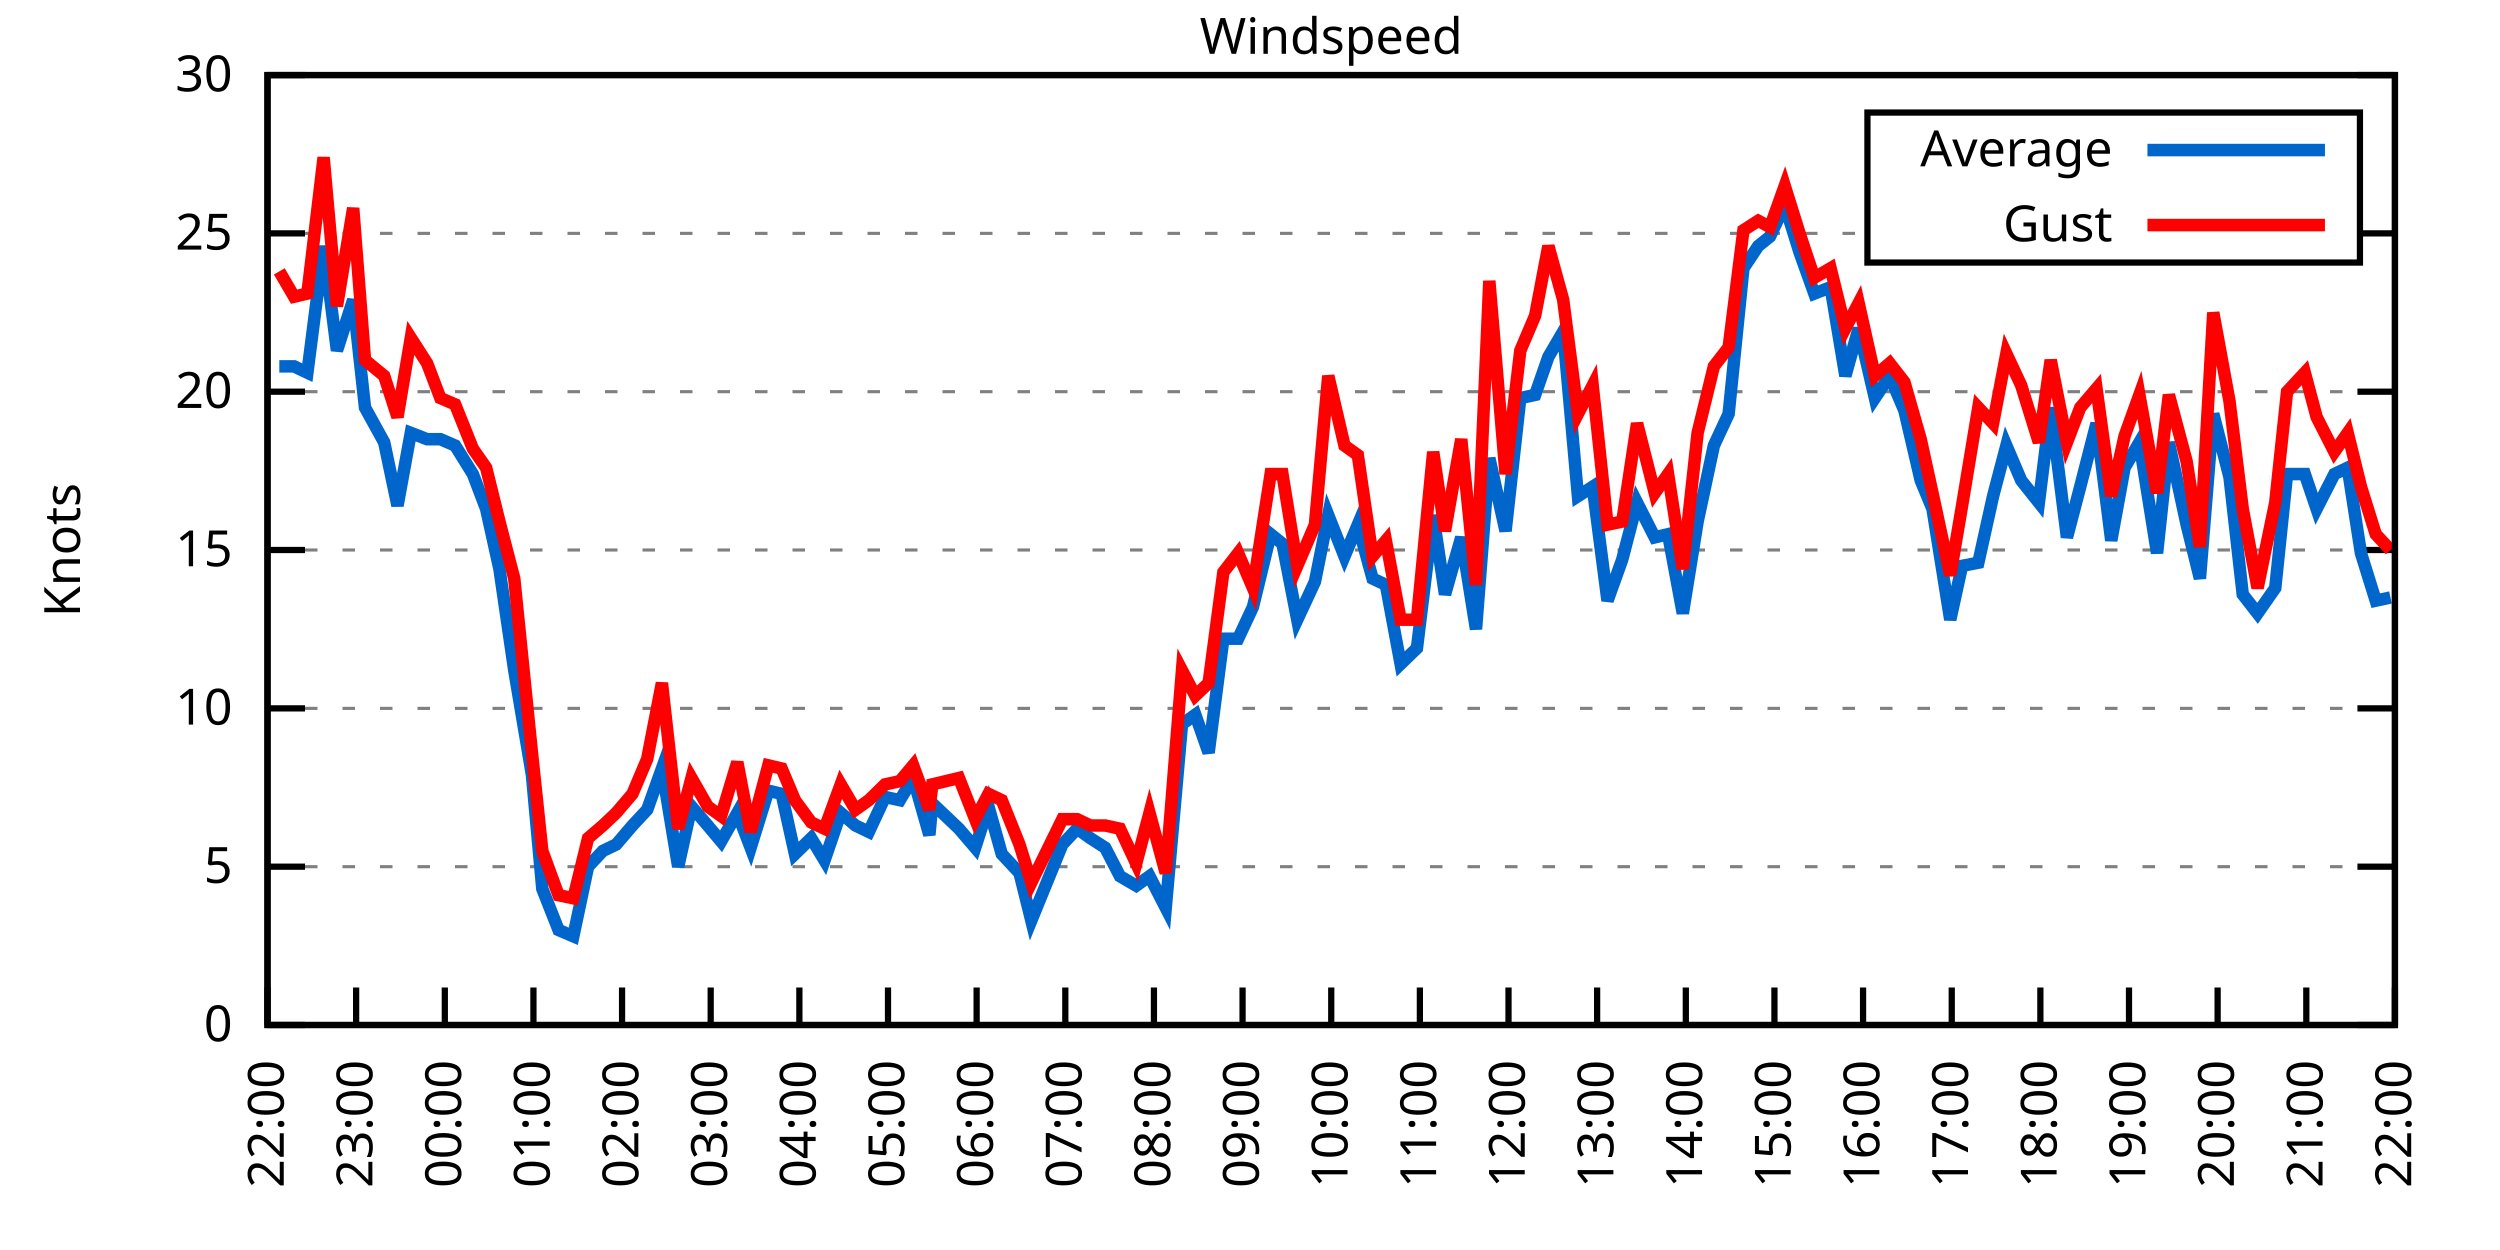
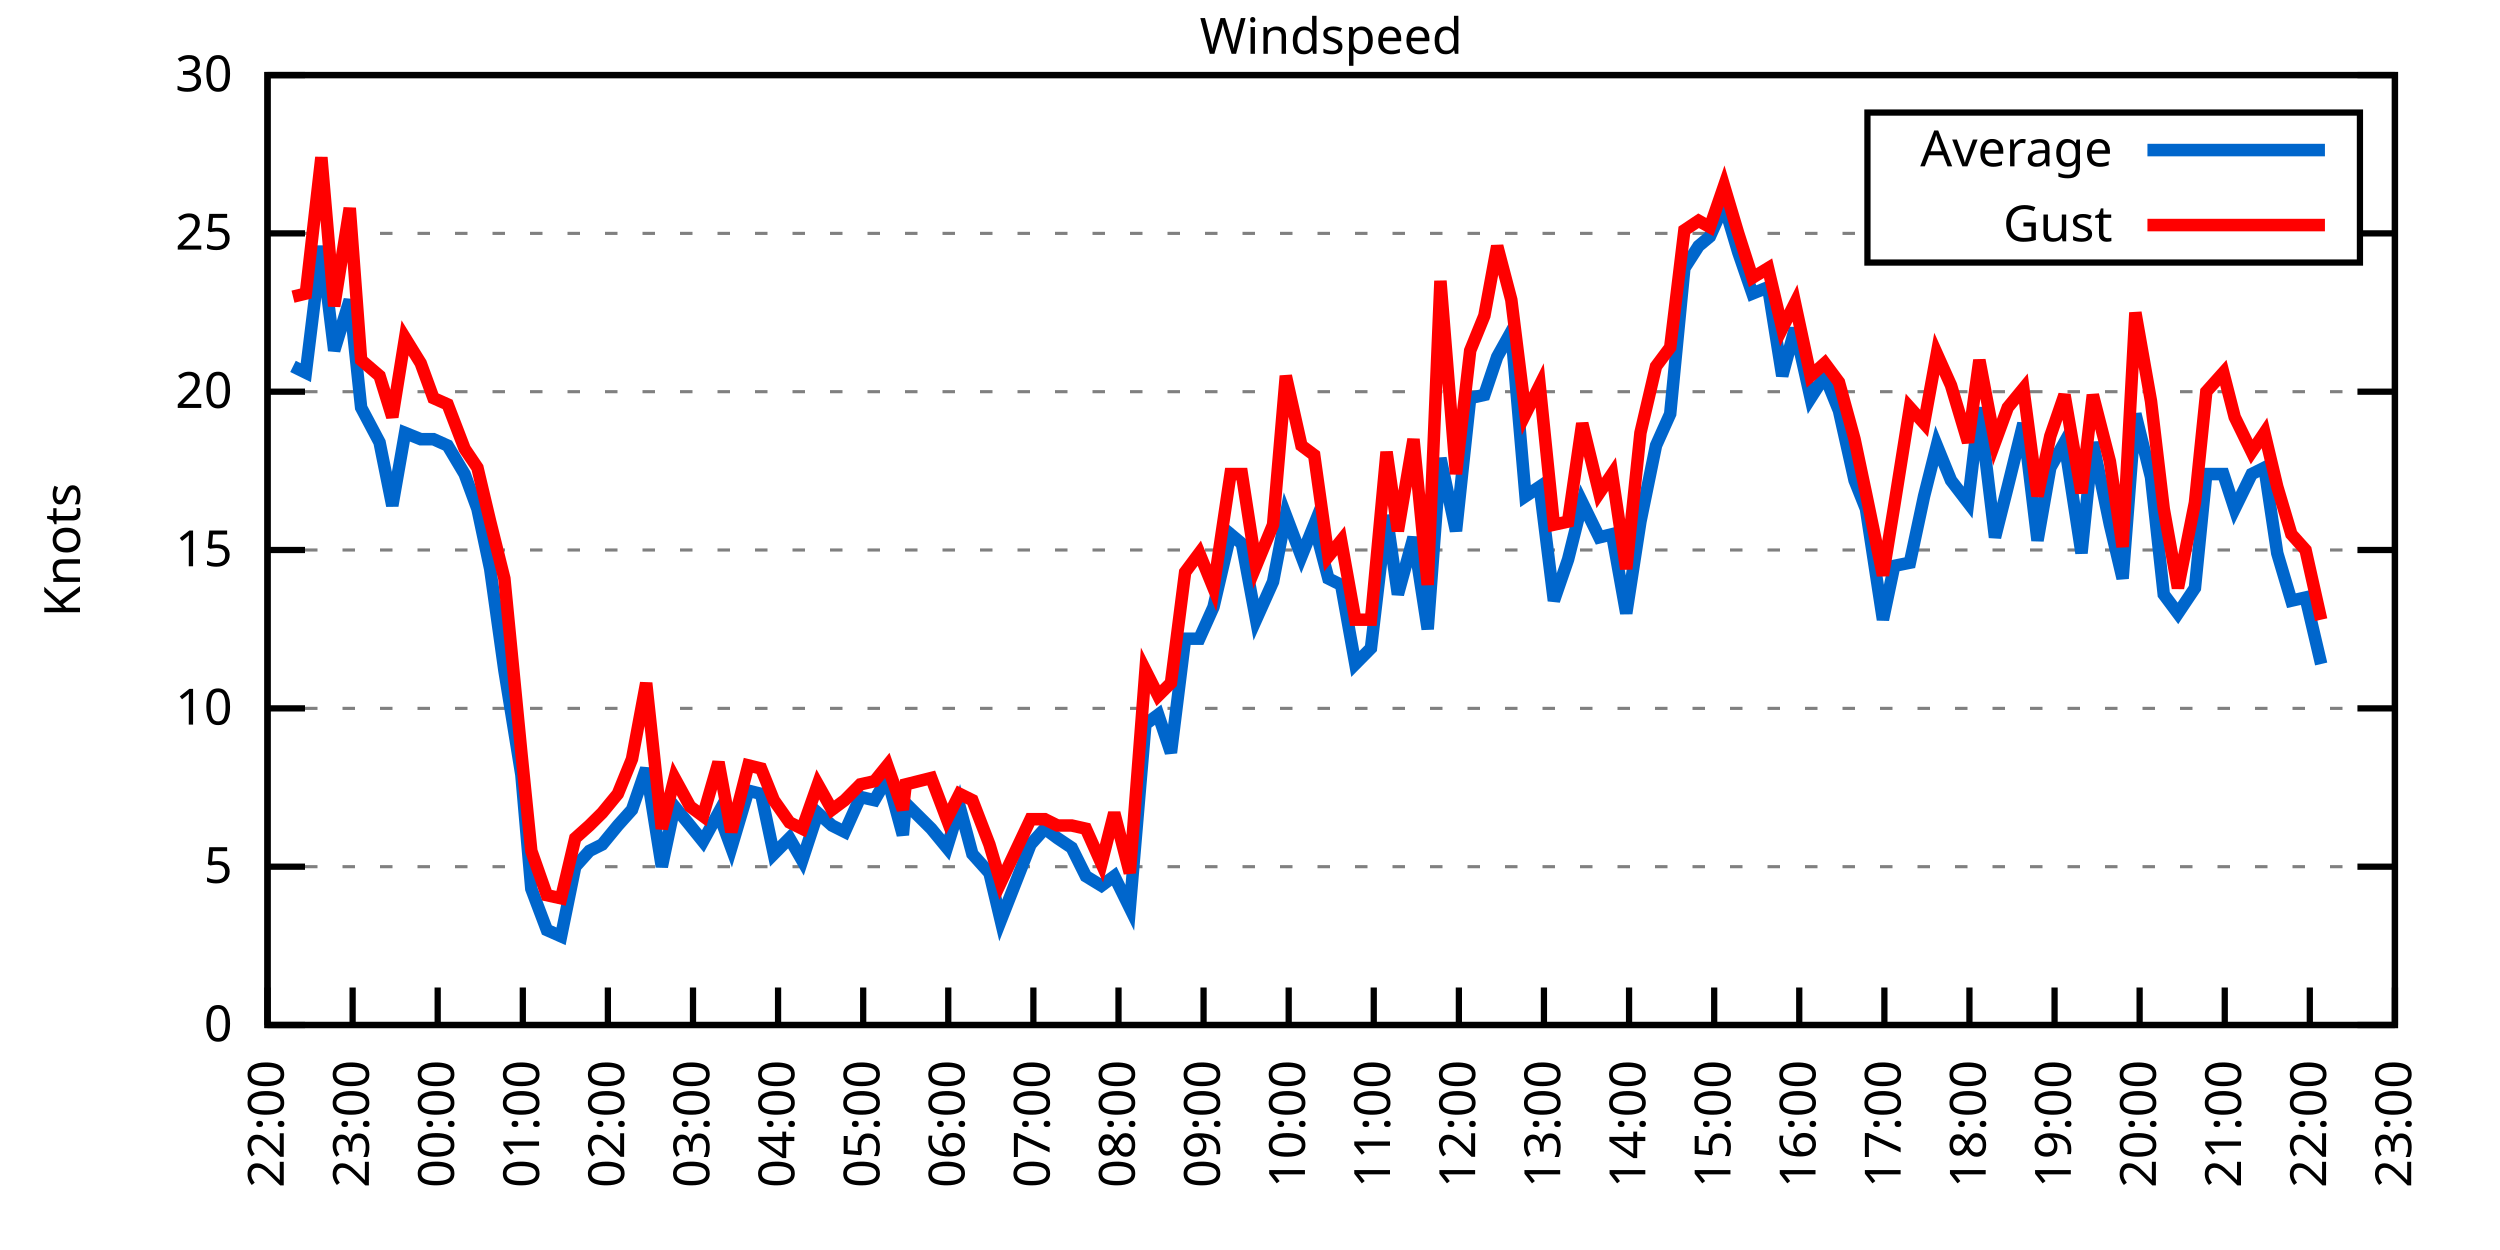
<svg xmlns="http://www.w3.org/2000/svg" xmlns:xlink="http://www.w3.org/1999/xlink" width="400" height="200" viewBox="0 0 400 200">
  <g id="gnuplot_canvas">
    <rect x="0" y="0" width="400" height="200" fill="none" />
    <defs>
      <circle id="gpDot" r="0.5" stroke-width="0.5" stroke="currentColor" />
      <path id="gpPt0" stroke-width="0.333" stroke="currentColor" d="M-1,0 h2 M0,-1 v2" />
      <path id="gpPt1" stroke-width="0.333" stroke="currentColor" d="M-1,-1 L1,1 M1,-1 L-1,1" />
      <path id="gpPt2" stroke-width="0.333" stroke="currentColor" d="M-1,0 L1,0 M0,-1 L0,1 M-1,-1 L1,1 M-1,1 L1,-1" />
      <rect id="gpPt3" stroke-width="0.333" stroke="currentColor" x="-1" y="-1" width="2" height="2" />
      <rect id="gpPt4" stroke-width="0.333" stroke="currentColor" fill="currentColor" x="-1" y="-1" width="2" height="2" />
      <circle id="gpPt5" stroke-width="0.333" stroke="currentColor" cx="0" cy="0" r="1" />
      <use xlink:href="#gpPt5" id="gpPt6" fill="currentColor" stroke="none" />
      <path id="gpPt7" stroke-width="0.333" stroke="currentColor" d="M0,-1.33 L-1.33,0.67 L1.33,0.67 z" />
      <use xlink:href="#gpPt7" id="gpPt8" fill="currentColor" stroke="none" />
      <use xlink:href="#gpPt7" id="gpPt9" stroke="currentColor" transform="rotate(180)" />
      <use xlink:href="#gpPt9" id="gpPt10" fill="currentColor" stroke="none" />
      <use xlink:href="#gpPt3" id="gpPt11" stroke="currentColor" transform="rotate(45)" />
      <use xlink:href="#gpPt11" id="gpPt12" fill="currentColor" stroke="none" />
      <path id="gpPt13" stroke-width="0.333" stroke="currentColor" d="M0,1.330 L1.265,0.411 L0.782,-1.067 L-0.782,-1.076 L-1.265,0.411 z" />
      <use xlink:href="#gpPt13" id="gpPt14" fill="currentColor" stroke="none" />
      <filter id="textbox" filterUnits="objectBoundingBox" x="0" y="0" height="1" width="1">
        <feFlood flood-color="white" flood-opacity="1" result="bgnd" />
        <feComposite in="SourceGraphic" in2="bgnd" operator="atop" />
      </filter>
      <filter id="greybox" filterUnits="objectBoundingBox" x="0" y="0" height="1" width="1">
        <feFlood flood-color="lightgrey" flood-opacity="1" result="grey" />
        <feComposite in="SourceGraphic" in2="grey" operator="atop" />
      </filter>
    </defs>
    <g fill="none" color="white" stroke="currentColor" stroke-width="1.00" stroke-linecap="butt" stroke-linejoin="miter">
</g>
    <g fill="none" color="black" stroke="currentColor" stroke-width="1.00" stroke-linecap="butt" stroke-linejoin="miter">
      <g stroke="none" shape-rendering="crispEdges">
        <polygon fill="rgb(255, 255, 255)" points="42.80,164.00 383.18,164.00 383.18,12.02 42.80,12.02 " />
      </g>
    </g>
    <g fill="none" color="black" stroke="currentColor" stroke-width="1.00" stroke-linecap="butt" stroke-linejoin="miter">
</g>
    <g fill="none" color="black" stroke="black" stroke-width="0.50" stroke-linecap="butt" stroke-linejoin="miter">
</g>
    <g fill="none" color="gray" stroke="currentColor" stroke-width="0.50" stroke-linecap="butt" stroke-linejoin="miter">
      <path stroke="gray" stroke-dasharray="2,4" class="gridline" d="M42.80,164.00 L383.19,164.00  " />
    </g>
    <g fill="none" color="gray" stroke="gray" stroke-width="1.00" stroke-linecap="butt" stroke-linejoin="miter">
</g>
    <g fill="none" color="black" stroke="currentColor" stroke-width="1.00" stroke-linecap="butt" stroke-linejoin="miter">
      <path stroke="black" d="M42.80,164.00 L48.80,164.00 M383.19,164.00 L377.19,164.00  " />
      <g transform="translate(37.20,166.60)" stroke="none" fill="black" font-family="Sans" font-size="8.00" text-anchor="end">
        <text>
          <tspan font-family="Sans"> 0</tspan>
        </text>
      </g>
    </g>
    <g fill="none" color="black" stroke="currentColor" stroke-width="1.00" stroke-linecap="butt" stroke-linejoin="miter">
</g>
    <g fill="none" color="black" stroke="black" stroke-width="0.50" stroke-linecap="butt" stroke-linejoin="miter">
</g>
    <g fill="none" color="gray" stroke="currentColor" stroke-width="0.50" stroke-linecap="butt" stroke-linejoin="miter">
      <path stroke="gray" stroke-dasharray="2,4" class="gridline" d="M42.80,138.67 L383.19,138.67  " />
    </g>
    <g fill="none" color="gray" stroke="gray" stroke-width="1.00" stroke-linecap="butt" stroke-linejoin="miter">
</g>
    <g fill="none" color="black" stroke="currentColor" stroke-width="1.00" stroke-linecap="butt" stroke-linejoin="miter">
      <path stroke="black" d="M42.80,138.67 L48.80,138.67 M383.19,138.67 L377.19,138.67  " />
      <g transform="translate(37.20,141.27)" stroke="none" fill="black" font-family="Sans" font-size="8.00" text-anchor="end">
        <text>
          <tspan font-family="Sans"> 5</tspan>
        </text>
      </g>
    </g>
    <g fill="none" color="black" stroke="currentColor" stroke-width="1.00" stroke-linecap="butt" stroke-linejoin="miter">
</g>
    <g fill="none" color="black" stroke="black" stroke-width="0.50" stroke-linecap="butt" stroke-linejoin="miter">
</g>
    <g fill="none" color="gray" stroke="currentColor" stroke-width="0.50" stroke-linecap="butt" stroke-linejoin="miter">
      <path stroke="gray" stroke-dasharray="2,4" class="gridline" d="M42.80,113.34 L383.19,113.34  " />
    </g>
    <g fill="none" color="gray" stroke="gray" stroke-width="1.00" stroke-linecap="butt" stroke-linejoin="miter">
</g>
    <g fill="none" color="black" stroke="currentColor" stroke-width="1.00" stroke-linecap="butt" stroke-linejoin="miter">
      <path stroke="black" d="M42.80,113.34 L48.80,113.34 M383.19,113.34 L377.19,113.34  " />
      <g transform="translate(37.20,115.94)" stroke="none" fill="black" font-family="Sans" font-size="8.00" text-anchor="end">
        <text>
          <tspan font-family="Sans"> 10</tspan>
        </text>
      </g>
    </g>
    <g fill="none" color="black" stroke="currentColor" stroke-width="1.00" stroke-linecap="butt" stroke-linejoin="miter">
</g>
    <g fill="none" color="black" stroke="black" stroke-width="0.50" stroke-linecap="butt" stroke-linejoin="miter">
</g>
    <g fill="none" color="gray" stroke="currentColor" stroke-width="0.50" stroke-linecap="butt" stroke-linejoin="miter">
      <path stroke="gray" stroke-dasharray="2,4" class="gridline" d="M42.80,88.00 L383.19,88.00  " />
    </g>
    <g fill="none" color="gray" stroke="gray" stroke-width="1.00" stroke-linecap="butt" stroke-linejoin="miter">
</g>
    <g fill="none" color="black" stroke="currentColor" stroke-width="1.00" stroke-linecap="butt" stroke-linejoin="miter">
      <path stroke="black" d="M42.80,88.00 L48.80,88.00 M383.19,88.00 L377.19,88.00  " />
      <g transform="translate(37.20,90.60)" stroke="none" fill="black" font-family="Sans" font-size="8.00" text-anchor="end">
        <text>
          <tspan font-family="Sans"> 15</tspan>
        </text>
      </g>
    </g>
    <g fill="none" color="black" stroke="currentColor" stroke-width="1.00" stroke-linecap="butt" stroke-linejoin="miter">
</g>
    <g fill="none" color="black" stroke="black" stroke-width="0.50" stroke-linecap="butt" stroke-linejoin="miter">
</g>
    <g fill="none" color="gray" stroke="currentColor" stroke-width="0.50" stroke-linecap="butt" stroke-linejoin="miter">
      <path stroke="gray" stroke-dasharray="2,4" class="gridline" d="M42.80,62.67 L383.19,62.67  " />
    </g>
    <g fill="none" color="gray" stroke="gray" stroke-width="1.00" stroke-linecap="butt" stroke-linejoin="miter">
</g>
    <g fill="none" color="black" stroke="currentColor" stroke-width="1.00" stroke-linecap="butt" stroke-linejoin="miter">
      <path stroke="black" d="M42.80,62.67 L48.80,62.67 M383.19,62.67 L377.19,62.67  " />
      <g transform="translate(37.20,65.27)" stroke="none" fill="black" font-family="Sans" font-size="8.00" text-anchor="end">
        <text>
          <tspan font-family="Sans"> 20</tspan>
        </text>
      </g>
    </g>
    <g fill="none" color="black" stroke="currentColor" stroke-width="1.00" stroke-linecap="butt" stroke-linejoin="miter">
</g>
    <g fill="none" color="black" stroke="black" stroke-width="0.50" stroke-linecap="butt" stroke-linejoin="miter">
</g>
    <g fill="none" color="gray" stroke="currentColor" stroke-width="0.50" stroke-linecap="butt" stroke-linejoin="miter">
      <path stroke="gray" stroke-dasharray="2,4" class="gridline" d="M42.80,37.34 L298.79,37.34 M377.59,37.34 L383.19,37.34  " />
    </g>
    <g fill="none" color="gray" stroke="gray" stroke-width="1.00" stroke-linecap="butt" stroke-linejoin="miter">
</g>
    <g fill="none" color="black" stroke="currentColor" stroke-width="1.00" stroke-linecap="butt" stroke-linejoin="miter">
      <path stroke="black" d="M42.80,37.34 L48.80,37.34 M383.19,37.34 L377.19,37.34  " />
      <g transform="translate(37.20,39.94)" stroke="none" fill="black" font-family="Sans" font-size="8.00" text-anchor="end">
        <text>
          <tspan font-family="Sans"> 25</tspan>
        </text>
      </g>
    </g>
    <g fill="none" color="black" stroke="currentColor" stroke-width="1.00" stroke-linecap="butt" stroke-linejoin="miter">
</g>
    <g fill="none" color="black" stroke="black" stroke-width="0.50" stroke-linecap="butt" stroke-linejoin="miter">
</g>
    <g fill="none" color="gray" stroke="currentColor" stroke-width="0.50" stroke-linecap="butt" stroke-linejoin="miter">
      <path stroke="gray" stroke-dasharray="2,4" class="gridline" d="M42.80,12.01 L383.19,12.01  " />
    </g>
    <g fill="none" color="gray" stroke="gray" stroke-width="1.00" stroke-linecap="butt" stroke-linejoin="miter">
</g>
    <g fill="none" color="black" stroke="currentColor" stroke-width="1.00" stroke-linecap="butt" stroke-linejoin="miter">
      <path stroke="black" d="M42.80,12.01 L48.80,12.01 M383.19,12.01 L377.19,12.01  " />
      <g transform="translate(37.20,14.61)" stroke="none" fill="black" font-family="Sans" font-size="8.00" text-anchor="end">
        <text>
          <tspan font-family="Sans"> 30</tspan>
        </text>
      </g>
    </g>
    <g fill="none" color="black" stroke="currentColor" stroke-width="1.00" stroke-linecap="butt" stroke-linejoin="miter">
      <path stroke="black" d="M42.80,164.00 L42.80,158.00  " />
      <g transform="translate(45.40,169.60) rotate(270.00)" stroke="none" fill="black" font-family="Sans" font-size="8.00" text-anchor="end">
        <text>
          <tspan font-family="Sans">22:00</tspan>
        </text>
      </g>
    </g>
    <g fill="none" color="black" stroke="currentColor" stroke-width="1.00" stroke-linecap="butt" stroke-linejoin="miter">
-       <path stroke="black" d="M56.98,164.00 L56.98,158.00  " />
-       <g transform="translate(59.58,169.60) rotate(270.00)" stroke="none" fill="black" font-family="Sans" font-size="8.00" text-anchor="end">
+       <path stroke="black" d="M56.42,164.00 L56.42,158.00  " />
+       <g transform="translate(59.02,169.60) rotate(270.00)" stroke="none" fill="black" font-family="Sans" font-size="8.00" text-anchor="end">
        <text>
          <tspan font-family="Sans">23:00</tspan>
        </text>
      </g>
    </g>
    <g fill="none" color="black" stroke="currentColor" stroke-width="1.00" stroke-linecap="butt" stroke-linejoin="miter">
-       <path stroke="black" d="M71.17,164.00 L71.17,158.00  " />
-       <g transform="translate(73.77,169.60) rotate(270.00)" stroke="none" fill="black" font-family="Sans" font-size="8.00" text-anchor="end">
+       <path stroke="black" d="M70.03,164.00 L70.03,158.00  " />
+       <g transform="translate(72.63,169.60) rotate(270.00)" stroke="none" fill="black" font-family="Sans" font-size="8.00" text-anchor="end">
        <text>
          <tspan font-family="Sans">00:00</tspan>
        </text>
      </g>
    </g>
    <g fill="none" color="black" stroke="currentColor" stroke-width="1.00" stroke-linecap="butt" stroke-linejoin="miter">
-       <path stroke="black" d="M85.35,164.00 L85.35,158.00  " />
-       <g transform="translate(87.95,169.60) rotate(270.00)" stroke="none" fill="black" font-family="Sans" font-size="8.00" text-anchor="end">
+       <path stroke="black" d="M83.65,164.00 L83.65,158.00  " />
+       <g transform="translate(86.25,169.60) rotate(270.00)" stroke="none" fill="black" font-family="Sans" font-size="8.00" text-anchor="end">
        <text>
          <tspan font-family="Sans">01:00</tspan>
        </text>
      </g>
    </g>
    <g fill="none" color="black" stroke="currentColor" stroke-width="1.00" stroke-linecap="butt" stroke-linejoin="miter">
-       <path stroke="black" d="M99.53,164.00 L99.53,158.00  " />
-       <g transform="translate(102.13,169.60) rotate(270.00)" stroke="none" fill="black" font-family="Sans" font-size="8.00" text-anchor="end">
+       <path stroke="black" d="M97.26,164.00 L97.26,158.00  " />
+       <g transform="translate(99.86,169.60) rotate(270.00)" stroke="none" fill="black" font-family="Sans" font-size="8.00" text-anchor="end">
        <text>
          <tspan font-family="Sans">02:00</tspan>
        </text>
      </g>
    </g>
    <g fill="none" color="black" stroke="currentColor" stroke-width="1.00" stroke-linecap="butt" stroke-linejoin="miter">
-       <path stroke="black" d="M113.71,164.00 L113.71,158.00  " />
-       <g transform="translate(116.31,169.60) rotate(270.00)" stroke="none" fill="black" font-family="Sans" font-size="8.00" text-anchor="end">
+       <path stroke="black" d="M110.88,164.00 L110.88,158.00  " />
+       <g transform="translate(113.48,169.60) rotate(270.00)" stroke="none" fill="black" font-family="Sans" font-size="8.00" text-anchor="end">
        <text>
          <tspan font-family="Sans">03:00</tspan>
        </text>
      </g>
    </g>
    <g fill="none" color="black" stroke="currentColor" stroke-width="1.00" stroke-linecap="butt" stroke-linejoin="miter">
-       <path stroke="black" d="M127.90,164.00 L127.90,158.00  " />
-       <g transform="translate(130.50,169.60) rotate(270.00)" stroke="none" fill="black" font-family="Sans" font-size="8.00" text-anchor="end">
+       <path stroke="black" d="M124.49,164.00 L124.49,158.00  " />
+       <g transform="translate(127.09,169.60) rotate(270.00)" stroke="none" fill="black" font-family="Sans" font-size="8.00" text-anchor="end">
        <text>
          <tspan font-family="Sans">04:00</tspan>
        </text>
      </g>
    </g>
    <g fill="none" color="black" stroke="currentColor" stroke-width="1.00" stroke-linecap="butt" stroke-linejoin="miter">
-       <path stroke="black" d="M142.08,164.00 L142.08,158.00  " />
-       <g transform="translate(144.68,169.60) rotate(270.00)" stroke="none" fill="black" font-family="Sans" font-size="8.00" text-anchor="end">
+       <path stroke="black" d="M138.11,164.00 L138.11,158.00  " />
+       <g transform="translate(140.71,169.60) rotate(270.00)" stroke="none" fill="black" font-family="Sans" font-size="8.00" text-anchor="end">
        <text>
          <tspan font-family="Sans">05:00</tspan>
        </text>
      </g>
    </g>
    <g fill="none" color="black" stroke="currentColor" stroke-width="1.00" stroke-linecap="butt" stroke-linejoin="miter">
-       <path stroke="black" d="M156.26,164.00 L156.26,158.00  " />
-       <g transform="translate(158.86,169.60) rotate(270.00)" stroke="none" fill="black" font-family="Sans" font-size="8.00" text-anchor="end">
+       <path stroke="black" d="M151.72,164.00 L151.72,158.00  " />
+       <g transform="translate(154.32,169.60) rotate(270.00)" stroke="none" fill="black" font-family="Sans" font-size="8.00" text-anchor="end">
        <text>
          <tspan font-family="Sans">06:00</tspan>
        </text>
      </g>
    </g>
    <g fill="none" color="black" stroke="currentColor" stroke-width="1.00" stroke-linecap="butt" stroke-linejoin="miter">
-       <path stroke="black" d="M170.45,164.00 L170.45,158.00  " />
-       <g transform="translate(173.05,169.60) rotate(270.00)" stroke="none" fill="black" font-family="Sans" font-size="8.00" text-anchor="end">
+       <path stroke="black" d="M165.34,164.00 L165.34,158.00  " />
+       <g transform="translate(167.94,169.60) rotate(270.00)" stroke="none" fill="black" font-family="Sans" font-size="8.00" text-anchor="end">
        <text>
          <tspan font-family="Sans">07:00</tspan>
        </text>
      </g>
    </g>
    <g fill="none" color="black" stroke="currentColor" stroke-width="1.00" stroke-linecap="butt" stroke-linejoin="miter">
-       <path stroke="black" d="M184.63,164.00 L184.63,158.00  " />
-       <g transform="translate(187.23,169.60) rotate(270.00)" stroke="none" fill="black" font-family="Sans" font-size="8.00" text-anchor="end">
+       <path stroke="black" d="M178.96,164.00 L178.96,158.00  " />
+       <g transform="translate(181.56,169.60) rotate(270.00)" stroke="none" fill="black" font-family="Sans" font-size="8.00" text-anchor="end">
        <text>
          <tspan font-family="Sans">08:00</tspan>
        </text>
      </g>
    </g>
    <g fill="none" color="black" stroke="currentColor" stroke-width="1.00" stroke-linecap="butt" stroke-linejoin="miter">
-       <path stroke="black" d="M198.81,164.00 L198.81,158.00  " />
-       <g transform="translate(201.41,169.60) rotate(270.00)" stroke="none" fill="black" font-family="Sans" font-size="8.00" text-anchor="end">
+       <path stroke="black" d="M192.57,164.00 L192.57,158.00  " />
+       <g transform="translate(195.17,169.60) rotate(270.00)" stroke="none" fill="black" font-family="Sans" font-size="8.00" text-anchor="end">
        <text>
          <tspan font-family="Sans">09:00</tspan>
        </text>
      </g>
    </g>
    <g fill="none" color="black" stroke="currentColor" stroke-width="1.00" stroke-linecap="butt" stroke-linejoin="miter">
-       <path stroke="black" d="M213.00,164.00 L213.00,158.00  " />
-       <g transform="translate(215.60,169.60) rotate(270.00)" stroke="none" fill="black" font-family="Sans" font-size="8.00" text-anchor="end">
+       <path stroke="black" d="M206.19,164.00 L206.19,158.00  " />
+       <g transform="translate(208.79,169.60) rotate(270.00)" stroke="none" fill="black" font-family="Sans" font-size="8.00" text-anchor="end">
        <text>
          <tspan font-family="Sans">10:00</tspan>
        </text>
      </g>
    </g>
    <g fill="none" color="black" stroke="currentColor" stroke-width="1.00" stroke-linecap="butt" stroke-linejoin="miter">
-       <path stroke="black" d="M227.18,164.00 L227.18,158.00  " />
-       <g transform="translate(229.78,169.60) rotate(270.00)" stroke="none" fill="black" font-family="Sans" font-size="8.00" text-anchor="end">
+       <path stroke="black" d="M219.80,164.00 L219.80,158.00  " />
+       <g transform="translate(222.40,169.60) rotate(270.00)" stroke="none" fill="black" font-family="Sans" font-size="8.00" text-anchor="end">
        <text>
          <tspan font-family="Sans">11:00</tspan>
        </text>
      </g>
    </g>
    <g fill="none" color="black" stroke="currentColor" stroke-width="1.00" stroke-linecap="butt" stroke-linejoin="miter">
-       <path stroke="black" d="M241.36,164.00 L241.36,158.00  " />
-       <g transform="translate(243.96,169.60) rotate(270.00)" stroke="none" fill="black" font-family="Sans" font-size="8.00" text-anchor="end">
+       <path stroke="black" d="M233.42,164.00 L233.42,158.00  " />
+       <g transform="translate(236.02,169.60) rotate(270.00)" stroke="none" fill="black" font-family="Sans" font-size="8.00" text-anchor="end">
        <text>
          <tspan font-family="Sans">12:00</tspan>
        </text>
      </g>
    </g>
    <g fill="none" color="black" stroke="currentColor" stroke-width="1.00" stroke-linecap="butt" stroke-linejoin="miter">
-       <path stroke="black" d="M255.54,164.00 L255.54,158.00  " />
-       <g transform="translate(258.14,169.60) rotate(270.00)" stroke="none" fill="black" font-family="Sans" font-size="8.00" text-anchor="end">
+       <path stroke="black" d="M247.03,164.00 L247.03,158.00  " />
+       <g transform="translate(249.63,169.60) rotate(270.00)" stroke="none" fill="black" font-family="Sans" font-size="8.00" text-anchor="end">
        <text>
          <tspan font-family="Sans">13:00</tspan>
        </text>
      </g>
    </g>
    <g fill="none" color="black" stroke="currentColor" stroke-width="1.00" stroke-linecap="butt" stroke-linejoin="miter">
-       <path stroke="black" d="M269.73,164.00 L269.73,158.00  " />
-       <g transform="translate(272.33,169.60) rotate(270.00)" stroke="none" fill="black" font-family="Sans" font-size="8.00" text-anchor="end">
+       <path stroke="black" d="M260.65,164.00 L260.65,158.00  " />
+       <g transform="translate(263.25,169.60) rotate(270.00)" stroke="none" fill="black" font-family="Sans" font-size="8.00" text-anchor="end">
        <text>
          <tspan font-family="Sans">14:00</tspan>
        </text>
      </g>
    </g>
    <g fill="none" color="black" stroke="currentColor" stroke-width="1.00" stroke-linecap="butt" stroke-linejoin="miter">
-       <path stroke="black" d="M283.91,164.00 L283.91,158.00  " />
-       <g transform="translate(286.51,169.60) rotate(270.00)" stroke="none" fill="black" font-family="Sans" font-size="8.00" text-anchor="end">
+       <path stroke="black" d="M274.27,164.00 L274.27,158.00  " />
+       <g transform="translate(276.87,169.60) rotate(270.00)" stroke="none" fill="black" font-family="Sans" font-size="8.00" text-anchor="end">
        <text>
          <tspan font-family="Sans">15:00</tspan>
        </text>
      </g>
    </g>
    <g fill="none" color="black" stroke="currentColor" stroke-width="1.00" stroke-linecap="butt" stroke-linejoin="miter">
-       <path stroke="black" d="M298.09,164.00 L298.09,158.00  " />
-       <g transform="translate(300.69,169.60) rotate(270.00)" stroke="none" fill="black" font-family="Sans" font-size="8.00" text-anchor="end">
+       <path stroke="black" d="M287.88,164.00 L287.88,158.00  " />
+       <g transform="translate(290.48,169.60) rotate(270.00)" stroke="none" fill="black" font-family="Sans" font-size="8.00" text-anchor="end">
        <text>
          <tspan font-family="Sans">16:00</tspan>
        </text>
      </g>
    </g>
    <g fill="none" color="black" stroke="currentColor" stroke-width="1.00" stroke-linecap="butt" stroke-linejoin="miter">
-       <path stroke="black" d="M312.28,164.00 L312.28,158.00  " />
-       <g transform="translate(314.88,169.60) rotate(270.00)" stroke="none" fill="black" font-family="Sans" font-size="8.00" text-anchor="end">
+       <path stroke="black" d="M301.50,164.00 L301.50,158.00  " />
+       <g transform="translate(304.10,169.60) rotate(270.00)" stroke="none" fill="black" font-family="Sans" font-size="8.00" text-anchor="end">
        <text>
          <tspan font-family="Sans">17:00</tspan>
        </text>
      </g>
    </g>
    <g fill="none" color="black" stroke="currentColor" stroke-width="1.00" stroke-linecap="butt" stroke-linejoin="miter">
-       <path stroke="black" d="M326.46,164.00 L326.46,158.00  " />
-       <g transform="translate(329.06,169.60) rotate(270.00)" stroke="none" fill="black" font-family="Sans" font-size="8.00" text-anchor="end">
+       <path stroke="black" d="M315.11,164.00 L315.11,158.00  " />
+       <g transform="translate(317.71,169.60) rotate(270.00)" stroke="none" fill="black" font-family="Sans" font-size="8.00" text-anchor="end">
        <text>
          <tspan font-family="Sans">18:00</tspan>
        </text>
      </g>
    </g>
    <g fill="none" color="black" stroke="currentColor" stroke-width="1.00" stroke-linecap="butt" stroke-linejoin="miter">
-       <path stroke="black" d="M340.64,164.00 L340.64,158.00  " />
-       <g transform="translate(343.24,169.60) rotate(270.00)" stroke="none" fill="black" font-family="Sans" font-size="8.00" text-anchor="end">
+       <path stroke="black" d="M328.73,164.00 L328.73,158.00  " />
+       <g transform="translate(331.33,169.60) rotate(270.00)" stroke="none" fill="black" font-family="Sans" font-size="8.00" text-anchor="end">
        <text>
          <tspan font-family="Sans">19:00</tspan>
        </text>
      </g>
    </g>
    <g fill="none" color="black" stroke="currentColor" stroke-width="1.00" stroke-linecap="butt" stroke-linejoin="miter">
-       <path stroke="black" d="M354.82,164.00 L354.82,158.00  " />
-       <g transform="translate(357.42,169.60) rotate(270.00)" stroke="none" fill="black" font-family="Sans" font-size="8.00" text-anchor="end">
+       <path stroke="black" d="M342.34,164.00 L342.34,158.00  " />
+       <g transform="translate(344.94,169.60) rotate(270.00)" stroke="none" fill="black" font-family="Sans" font-size="8.00" text-anchor="end">
        <text>
          <tspan font-family="Sans">20:00</tspan>
        </text>
      </g>
    </g>
    <g fill="none" color="black" stroke="currentColor" stroke-width="1.00" stroke-linecap="butt" stroke-linejoin="miter">
-       <path stroke="black" d="M369.01,164.00 L369.01,158.00  " />
-       <g transform="translate(371.61,169.60) rotate(270.00)" stroke="none" fill="black" font-family="Sans" font-size="8.00" text-anchor="end">
+       <path stroke="black" d="M355.96,164.00 L355.96,158.00  " />
+       <g transform="translate(358.56,169.60) rotate(270.00)" stroke="none" fill="black" font-family="Sans" font-size="8.00" text-anchor="end">
        <text>
          <tspan font-family="Sans">21:00</tspan>
+         </text>
+       </g>
+     </g>
+     <g fill="none" color="black" stroke="currentColor" stroke-width="1.00" stroke-linecap="butt" stroke-linejoin="miter">
+       <path stroke="black" d="M369.57,164.00 L369.57,158.00  " />
+       <g transform="translate(372.17,169.60) rotate(270.00)" stroke="none" fill="black" font-family="Sans" font-size="8.00" text-anchor="end">
+         <text>
+           <tspan font-family="Sans">22:00</tspan>
        </text>
      </g>
    </g>
    <g fill="none" color="black" stroke="currentColor" stroke-width="1.00" stroke-linecap="butt" stroke-linejoin="miter">
      <path stroke="black" d="M383.19,164.00 L383.19,158.00  " />
      <g transform="translate(385.79,169.60) rotate(270.00)" stroke="none" fill="black" font-family="Sans" font-size="8.00" text-anchor="end">
        <text>
-           <tspan font-family="Sans">22:00</tspan>
+           <tspan font-family="Sans">23:00</tspan>
        </text>
      </g>
    </g>
    <g fill="none" color="black" stroke="currentColor" stroke-width="1.00" stroke-linecap="butt" stroke-linejoin="miter">
</g>
    <g fill="none" color="black" stroke="currentColor" stroke-width="1.00" stroke-linecap="butt" stroke-linejoin="miter">
      <path stroke="black" d="M42.80,12.01 L42.80,164.00 L383.19,164.00 L383.19,12.01 L42.80,12.01 Z  " />
    </g>
    <g fill="none" color="black" stroke="currentColor" stroke-width="1.00" stroke-linecap="butt" stroke-linejoin="miter">
</g>
    <g fill="none" color="black" stroke="currentColor" stroke-width="1.00" stroke-linecap="butt" stroke-linejoin="miter">
      <path stroke="black" d="M298.79,42.01 L298.79,18.01 L377.59,18.01 L377.59,42.01 L298.79,42.01 Z  " />
    </g>
    <g id="Windspeed_plot_1">
      <g fill="none" color="white" stroke="black" stroke-width="2.00" stroke-linecap="butt" stroke-linejoin="miter">
</g>
      <g fill="none" color="black" stroke="currentColor" stroke-width="2.00" stroke-linecap="butt" stroke-linejoin="miter">
        <g transform="translate(337.99,26.61)" stroke="none" fill="black" font-family="Sans" font-size="8.00" text-anchor="end">
          <text>
            <tspan font-family="Sans">Average</tspan>
          </text>
        </g>
      </g>
      <g fill="none" color="black" stroke="currentColor" stroke-width="2.00" stroke-linecap="butt" stroke-linejoin="miter">
-         <path stroke="rgb(  0, 102, 204)" d="M343.59,24.01 L371.99,24.01 M44.69,58.62 L47.05,58.62 L49.18,59.63 L51.78,39.37 L53.91,56.09 L56.51,47.98   L58.40,65.21 L61.47,70.78 L63.60,80.91 L65.73,69.26 L68.33,70.27 L70.46,70.27 L72.82,71.29 L75.66,75.85   L77.78,81.42 L79.91,91.04 L82.28,107.26 L85.11,123.98 L86.77,142.21 L89.37,148.80 L91.73,149.81 L94.09,138.67   L96.46,136.14 L98.59,135.12 L101.19,132.08 L103.55,129.55 L105.91,122.96 L108.51,138.67 L110.64,129.04 L113.24,132.08   L115.37,134.62 L117.97,130.06 L120.10,135.63 L122.93,126.51 L125.06,127.02 L127.19,136.64 L129.79,134.11 L131.92,137.66   L134.52,130.06 L136.88,132.08 L139.01,133.10 L141.61,127.52 L143.97,128.03 L146.10,124.48 L148.70,133.60 L149.17,128.54   L153.43,132.59 L156.03,135.63 L158.15,129.04 L160.28,136.64 L163.12,139.68 L165.01,147.28 L169.97,135.12 L172.34,132.59   L174.46,134.11 L176.83,135.63 L179.19,140.19 L181.79,141.71 L183.92,140.19 L186.52,145.25 L189.12,115.87 L191.25,114.35   L193.38,120.43 L195.74,102.19 L198.10,102.19 L200.47,97.12 L203.30,85.47 L205.19,86.99 L207.56,99.15 L210.39,93.07   L212.52,82.43 L215.12,89.02 L217.25,83.95 L219.61,92.56 L221.74,93.58 L224.10,106.24 L226.71,103.71 L229.31,82.43   L231.20,95.10 L233.80,85.98 L236.16,100.67 L238.29,73.31 L240.89,84.97 L243.25,63.69 L245.62,63.18 L247.74,57.10   L250.11,53.05 L252.47,79.39 L254.83,77.87 L257.20,96.11 L259.56,89.52 L261.93,80.41 L264.76,85.98 L266.89,85.47   L269.25,98.14 L271.62,83.45 L274.22,71.29 L276.58,66.22 L278.95,42.91 L281.31,39.37 L283.20,37.85 L285.56,32.78   L287.93,40.38 L290.29,46.97 L292.89,45.95 L295.26,60.14 L297.38,52.54 L299.98,63.69 L302.35,60.14 L304.71,65.71   L307.31,76.86 L309.20,81.42 L312.04,99.15 L313.93,90.54 L316.53,90.03 L318.89,79.39 L321.02,71.29 L323.39,76.86   L326.22,80.41 L328.11,65.21 L330.71,85.98 L332.84,77.87 L335.44,67.74 L337.80,86.49 L339.93,74.83 L342.30,70.78   L345.13,88.51 L347.02,70.78 L349.86,83.95 L351.99,92.56 L354.12,66.22 L356.72,76.35 L358.84,95.10 L361.21,98.14   L364.04,94.08 L365.93,75.85 L368.77,75.85 L370.66,81.42 L373.50,75.85 L375.63,74.83 L377.75,88.51 L380.12,96.11   L382.48,95.60  " />
+         <path stroke="rgb(  0, 102, 204)" d="M343.59,24.01 L371.99,24.01 M46.88,58.62 L48.93,59.63 L51.42,39.37 L53.47,56.09 L55.96,47.98 L57.78,65.21   L60.73,70.78 L62.77,80.91 L64.81,69.26 L67.31,70.27 L69.35,70.27 L71.62,71.29 L74.34,75.85 L76.39,81.42   L78.43,91.04 L80.70,107.26 L83.42,123.98 L85.01,142.21 L87.50,148.80 L89.77,149.81 L92.04,138.67 L94.31,136.14   L96.35,135.12 L98.85,132.08 L101.12,129.55 L103.39,122.96 L105.89,138.67 L107.93,129.04 L110.42,132.08 L112.47,134.62   L114.96,130.06 L117.01,135.63 L119.73,126.51 L121.77,127.02 L123.81,136.64 L126.31,134.11 L128.35,137.66 L130.85,130.06   L133.12,132.08 L135.16,133.10 L137.66,127.52 L139.92,128.03 L141.97,124.48 L144.46,133.60 L144.92,128.54 L149.00,132.59   L151.50,135.63 L153.54,129.04 L155.58,136.64 L158.31,139.68 L160.12,147.28 L164.89,135.12 L167.16,132.59 L169.20,134.11   L171.47,135.63 L173.74,140.19 L176.23,141.71 L178.28,140.19 L180.77,145.25 L183.27,115.87 L185.31,114.35 L187.35,120.43   L189.62,102.19 L191.89,102.19 L194.16,97.12 L196.88,85.47 L198.70,86.99 L200.97,99.15 L203.69,93.07 L205.73,82.43   L208.23,89.02 L210.27,83.95 L212.54,92.56 L214.58,93.58 L216.85,106.24 L219.35,103.71 L221.85,82.43 L223.66,95.10   L226.16,85.98 L228.43,100.67 L230.47,73.31 L232.96,84.97 L235.23,63.69 L237.50,63.18 L239.55,57.10 L241.81,53.05   L244.08,79.39 L246.35,77.87 L248.62,96.11 L250.89,89.52 L253.16,80.41 L255.88,85.98 L257.93,85.47 L260.20,98.14   L262.47,83.45 L264.96,71.29 L267.23,66.22 L269.50,42.91 L271.77,39.37 L273.58,37.85 L275.85,32.78 L278.12,40.38   L280.39,46.97 L282.89,45.95 L285.16,60.14 L287.20,52.54 L289.70,63.69 L291.97,60.14 L294.23,65.71 L296.73,76.86   L298.55,81.42 L301.27,99.15 L303.08,90.54 L305.58,90.03 L307.85,79.39 L309.89,71.29 L312.16,76.86 L314.89,80.41   L316.70,65.21 L319.20,85.98 L321.24,77.87 L323.74,67.74 L326.00,86.49 L328.05,74.83 L330.32,70.78 L333.04,88.51   L334.85,70.78 L337.58,83.95 L339.62,92.56 L341.66,66.22 L344.16,76.35 L346.20,95.10 L348.47,98.14 L351.19,94.08   L353.01,75.85 L355.73,75.85 L357.55,81.42 L360.27,75.85 L362.31,74.83 L364.36,88.51 L366.62,96.11 L368.89,95.60   L371.39,106.24  " />
      </g>
    </g>
    <g id="Windspeed_plot_2">
      <g fill="none" color="black" stroke="currentColor" stroke-width="2.00" stroke-linecap="butt" stroke-linejoin="miter">
        <g transform="translate(337.99,38.61)" stroke="none" fill="black" font-family="Sans" font-size="8.00" text-anchor="end">
          <text>
            <tspan font-family="Sans">Gust</tspan>
          </text>
        </g>
      </g>
      <g fill="none" color="black" stroke="currentColor" stroke-width="2.00" stroke-linecap="butt" stroke-linejoin="miter">
-         <path stroke="rgb(255,   0,   0)" d="M343.59,36.01 L371.99,36.01 M44.69,43.42 L47.05,47.47 L49.18,46.97 L51.78,25.18 L53.91,48.99 L56.51,33.29   L58.40,57.61 L61.47,60.14 L63.60,66.73 L65.73,54.06 L68.33,58.11 L70.46,63.69 L72.82,64.70 L75.66,71.79   L77.78,74.83 L79.91,83.45 L82.28,92.56 L85.11,120.43 L86.77,136.14 L89.37,143.23 L91.73,143.73 L94.09,134.11   L96.46,132.08 L98.59,130.06 L101.19,127.02 L103.55,121.44 L105.91,109.28 L108.51,132.59 L110.64,124.48 L113.24,129.04   L115.37,130.56 L117.97,121.95 L120.10,133.10 L122.93,122.46 L125.06,122.96 L127.19,128.03 L129.79,131.58 L131.92,132.59   L134.52,125.50 L136.88,129.55 L139.01,128.03 L141.61,125.50 L143.97,124.99 L146.10,122.46 L148.70,129.55 L149.17,125.50   L153.43,124.48 L156.03,131.07 L158.15,127.02 L160.28,128.03 L163.12,135.12 L165.01,141.20 L169.97,131.07 L172.34,131.07   L174.46,132.08 L176.83,132.08 L179.19,132.59 L181.79,138.16 L183.92,130.06 L186.52,139.68 L189.12,107.26 L191.25,111.31   L193.38,109.28 L195.74,91.55 L198.10,88.51 L200.47,94.08 L203.30,75.85 L205.19,75.85 L207.56,90.54 L210.39,83.95   L212.52,60.14 L215.12,71.29 L217.25,72.81 L219.61,89.02 L221.74,86.49 L224.10,99.15 L226.71,99.15 L229.31,72.30   L231.20,84.97 L233.80,70.27 L236.16,93.58 L238.29,44.94 L240.89,75.85 L243.25,56.09 L245.62,50.51 L247.74,39.37   L250.11,47.98 L252.47,66.22 L254.83,61.66 L257.20,83.95 L259.56,83.45 L261.93,67.74 L264.76,78.89 L266.89,75.85   L269.25,91.04 L271.62,69.26 L274.22,58.62 L276.58,55.58 L278.95,36.84 L281.31,35.32 L283.20,36.33 L285.56,29.74   L287.93,37.34 L290.29,44.43 L292.89,42.91 L295.26,52.54 L297.38,48.49 L299.98,60.14 L302.35,58.11 L304.71,61.15   L307.31,70.27 L309.20,78.89 L312.04,92.06 L313.93,80.91 L316.53,65.21 L318.89,67.74 L321.02,56.59 L323.39,61.66   L326.22,70.78 L328.11,57.61 L330.71,70.78 L332.84,65.21 L335.44,62.17 L337.80,79.39 L339.93,69.77 L342.30,63.18   L345.13,78.89 L347.02,63.18 L349.86,73.82 L351.99,87.50 L354.12,50.01 L356.72,64.19 L358.84,81.42 L361.21,94.08   L364.04,80.41 L365.93,62.67 L368.77,59.63 L370.66,66.73 L373.50,72.30 L375.63,69.26 L377.75,77.87 L380.12,85.47   L382.48,88.00  " />
+         <path stroke="rgb(255,   0,   0)" d="M343.59,36.01 L371.99,36.01 M46.88,47.47 L48.93,46.97 L51.42,25.18 L53.47,48.99 L55.96,33.29 L57.78,57.61   L60.73,60.14 L62.77,66.73 L64.81,54.06 L67.31,58.11 L69.35,63.69 L71.62,64.70 L74.34,71.79 L76.39,74.83   L78.43,83.45 L80.70,92.56 L83.42,120.43 L85.01,136.14 L87.50,143.23 L89.77,143.73 L92.04,134.11 L94.31,132.08   L96.35,130.06 L98.85,127.02 L101.12,121.44 L103.39,109.28 L105.89,132.59 L107.93,124.48 L110.42,129.04 L112.47,130.56   L114.96,121.95 L117.01,133.10 L119.73,122.46 L121.77,122.96 L123.81,128.03 L126.31,131.58 L128.35,132.59 L130.85,125.50   L133.12,129.55 L135.16,128.03 L137.66,125.50 L139.92,124.99 L141.97,122.46 L144.46,129.55 L144.92,125.50 L149.00,124.48   L151.50,131.07 L153.54,127.02 L155.58,128.03 L158.31,135.12 L160.12,141.20 L164.89,131.07 L167.16,131.07 L169.20,132.08   L171.47,132.08 L173.74,132.59 L176.23,138.16 L178.28,130.06 L180.77,139.68 L183.27,107.26 L185.31,111.31 L187.35,109.28   L189.62,91.55 L191.89,88.51 L194.16,94.08 L196.88,75.85 L198.70,75.85 L200.97,90.54 L203.69,83.95 L205.73,60.14   L208.23,71.29 L210.27,72.81 L212.54,89.02 L214.58,86.49 L216.85,99.15 L219.35,99.15 L221.85,72.30 L223.66,84.97   L226.16,70.27 L228.43,93.58 L230.47,44.94 L232.96,75.85 L235.23,56.09 L237.50,50.51 L239.55,39.37 L241.81,47.98   L244.08,66.22 L246.35,61.66 L248.62,83.95 L250.89,83.45 L253.16,67.74 L255.88,78.89 L257.93,75.85 L260.20,91.04   L262.47,69.26 L264.96,58.62 L267.23,55.58 L269.50,36.84 L271.77,35.32 L273.58,36.33 L275.85,29.74 L278.12,37.34   L280.39,44.43 L282.89,42.91 L285.16,52.54 L287.20,48.49 L289.70,60.14 L291.97,58.11 L294.23,61.15 L296.73,70.27   L298.55,78.89 L301.27,92.06 L303.08,80.91 L305.58,65.21 L307.85,67.74 L309.89,56.59 L312.16,61.66 L314.89,70.78   L316.70,57.61 L319.20,70.78 L321.24,65.21 L323.74,62.17 L326.00,79.39 L328.05,69.77 L330.32,63.18 L333.04,78.89   L334.85,63.18 L337.58,73.82 L339.62,87.50 L341.66,50.01 L344.16,64.19 L346.20,81.42 L348.47,94.08 L351.19,80.41   L353.01,62.67 L355.73,59.63 L357.55,66.73 L360.27,72.30 L362.31,69.26 L364.36,77.87 L366.62,85.47 L368.89,88.00   L371.39,99.15  " />
      </g>
    </g>
    <g fill="none" color="black" stroke="currentColor" stroke-width="2.00" stroke-linecap="butt" stroke-linejoin="miter">
</g>
    <g fill="none" color="black" stroke="black" stroke-width="1.00" stroke-linecap="butt" stroke-linejoin="miter">
</g>
    <g fill="none" color="black" stroke="currentColor" stroke-width="1.00" stroke-linecap="butt" stroke-linejoin="miter">
      <path stroke="black" d="M42.80,12.01 L42.80,164.00 L383.19,164.00 L383.19,12.01 L42.80,12.01 Z  " />
      <g transform="translate(12.80,88.01) rotate(270.00)" stroke="none" fill="black" font-family="Sans" font-size="8.00" text-anchor="middle">
        <text>
          <tspan font-family="Sans">Knots</tspan>
        </text>
      </g>
    </g>
    <g fill="none" color="black" stroke="currentColor" stroke-width="1.00" stroke-linecap="butt" stroke-linejoin="miter">
</g>
    <g fill="none" color="black" stroke="currentColor" stroke-width="1.00" stroke-linecap="butt" stroke-linejoin="miter">
      <g transform="translate(212.99,8.61)" stroke="none" fill="black" font-family="Sans" font-size="8.00" text-anchor="middle">
        <text>
          <tspan font-family="Sans">Windspeed</tspan>
        </text>
      </g>
    </g>
    <g fill="none" color="black" stroke="currentColor" stroke-width="1.00" stroke-linecap="butt" stroke-linejoin="miter">
</g>
  </g>
</svg>
